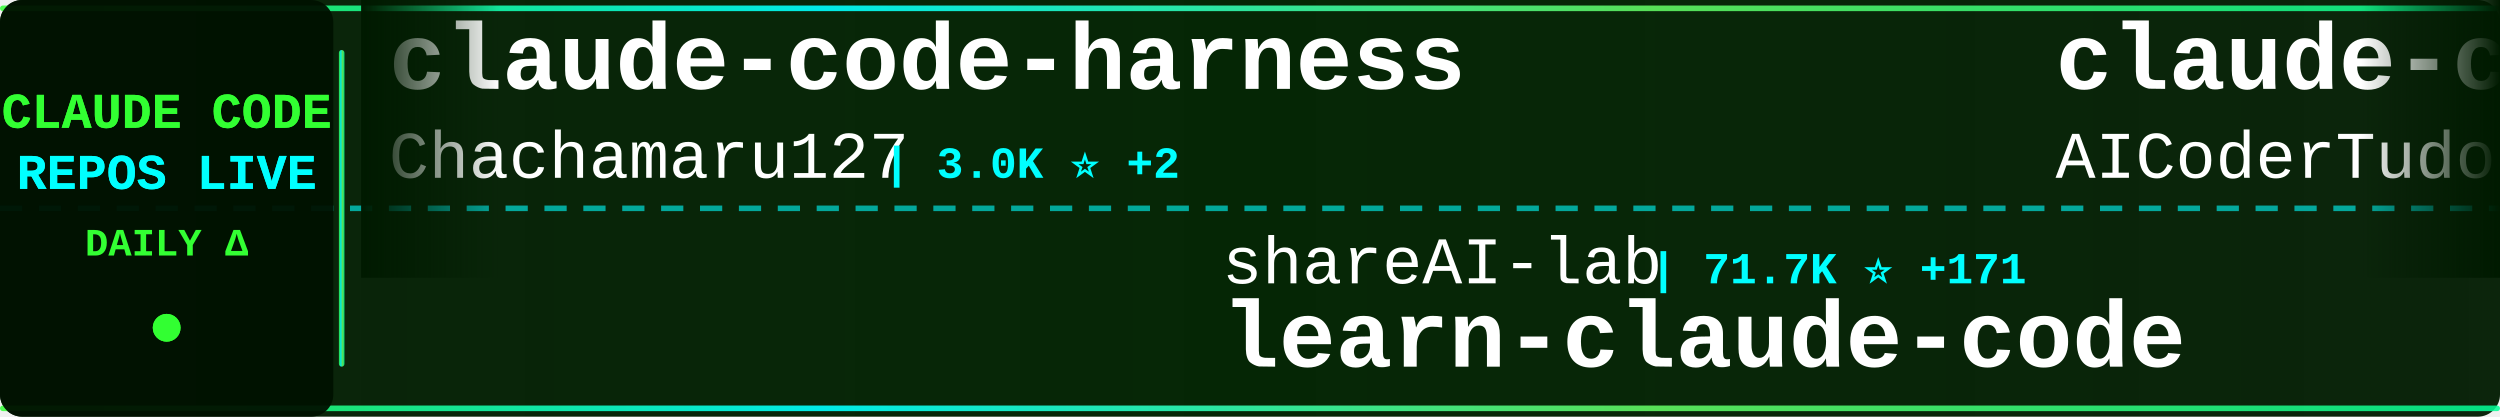
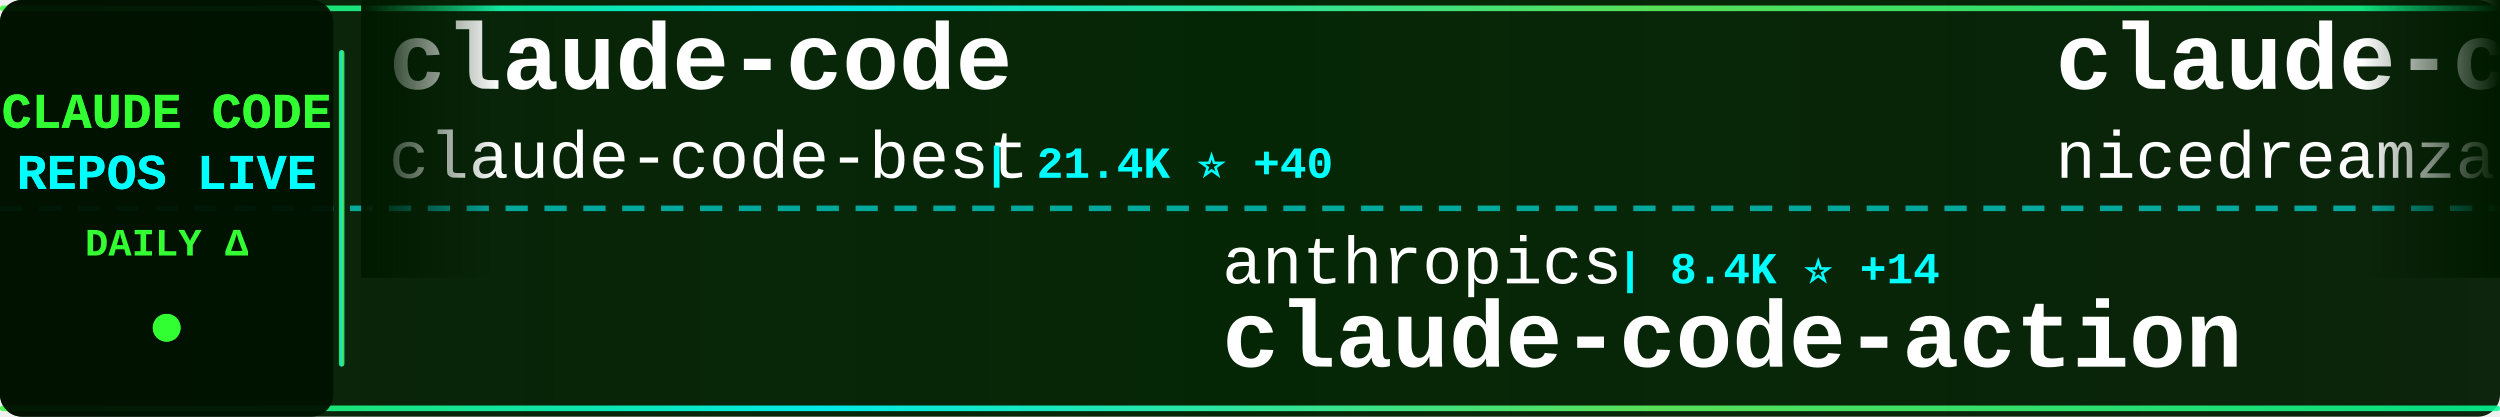
<svg xmlns="http://www.w3.org/2000/svg" width="900" height="150">
  <defs>
    <linearGradient id="tickerBg" x1="0%" y1="0%" x2="100%" y2="0%">
      <stop offset="0%" style="stop-color:#001a00;stop-opacity:0.95" />
      <stop offset="50%" style="stop-color:#002200;stop-opacity:0.98" />
      <stop offset="100%" style="stop-color:#001a00;stop-opacity:0.95" />
    </linearGradient>
    <linearGradient id="borderGrad" x1="0%" y1="0%" x2="100%" y2="0%">
      <stop offset="0%" style="stop-color:#33ff33;stop-opacity:0.85">
        <animate attributeName="stop-opacity" values="0.85;1;0.85" dur="2s" repeatCount="indefinite" />
      </stop>
      <stop offset="33%" style="stop-color:#00ffff;stop-opacity:0.9">
        <animate attributeName="stop-opacity" values="0.9;1;0.9" dur="2.2s" repeatCount="indefinite" />
      </stop>
      <stop offset="66%" style="stop-color:#66ff66;stop-opacity:0.85">
        <animate attributeName="stop-opacity" values="0.85;1;0.85" dur="1.8s" repeatCount="indefinite" />
      </stop>
      <stop offset="100%" style="stop-color:#00ff99;stop-opacity:0.85">
        <animate attributeName="stop-opacity" values="0.85;1;0.85" dur="2s" repeatCount="indefinite" />
      </stop>
    </linearGradient>
    <filter id="textGlow">
      <feGaussianBlur stdDeviation="0.1" result="coloredBlur" />
      <feMerge>
        <feMergeNode in="coloredBlur" />
        <feMergeNode in="SourceGraphic" />
      </feMerge>
    </filter>
    <filter id="metricGlow">
      <feGaussianBlur stdDeviation="0.2" result="coloredBlur" />
      <feMerge>
        <feMergeNode in="coloredBlur" />
        <feMergeNode in="SourceGraphic" />
      </feMerge>
    </filter>
    <linearGradient id="leftFade" x1="0%" y1="0%" x2="100%" y2="0%">
      <stop offset="0%" style="stop-color:#001a00;stop-opacity:1" />
      <stop offset="100%" style="stop-color:#001a00;stop-opacity:0" />
    </linearGradient>
    <linearGradient id="rightFade" x1="0%" y1="0%" x2="100%" y2="0%">
      <stop offset="0%" style="stop-color:#001a00;stop-opacity:0" />
      <stop offset="100%" style="stop-color:#001a00;stop-opacity:1" />
    </linearGradient>
  </defs>
  <rect width="900" height="150" fill="url(#tickerBg)" rx="8" />
  <rect x="0" y="2" width="900" height="2" fill="url(#borderGrad)" rx="1" />
  <rect x="0" y="146" width="900" height="2" fill="url(#borderGrad)" rx="1" />
  <line x1="0" y1="75" x2="900" y2="75" stroke="#00ffff" stroke-width="2" stroke-dasharray="8 6" opacity="0.6" />
  <rect x="0" y="0" width="120" height="150" fill="#001100" opacity="0.95" rx="8" />
  <text x="60" y="46" font-family="'Courier New', monospace" font-size="18" font-weight="bold" fill="#33ff33" text-anchor="middle" filter="url(#textGlow)">
    CLAUDE CODE
  </text>
  <text x="60" y="68" font-family="'Courier New', monospace" font-size="18" font-weight="bold" fill="#00ffff" text-anchor="middle" filter="url(#textGlow)">
    REPOS LIVE
  </text>
  <text x="60" y="92" font-family="'Courier New', monospace" font-size="14" font-weight="bold" fill="#33ff33" text-anchor="middle">
    DAILY Δ
  </text>
  <circle cx="60" cy="118" r="5" fill="#33ff33" filter="url(#metricGlow)">
    <animate attributeName="r" values="4;6;4" dur="1.5s" repeatCount="indefinite" />
    <animate attributeName="opacity" values="0.6;1;0.6" dur="1.5s" repeatCount="indefinite" />
  </circle>
  <rect x="122" y="18" width="2" height="114" fill="url(#borderGrad)" rx="1" />
  <clipPath id="tickerClip">
    <rect x="130" y="0" width="770" height="150" />
  </clipPath>
  <g clip-path="url(#tickerClip)">
    <g id="tickerItems">
      <animateTransform attributeName="transform" attributeType="XML" type="translate" from="0 0" to="-3000 0" dur="54s" repeatCount="indefinite" />
      <g transform="translate(0, 0)">
+         <text x="140" y="32" font-family="'Courier New', monospace" font-size="34" font-weight="bold" fill="#ffffff">claude-code</text>
+         <text x="140" y="64" font-family="'Courier New', monospace" font-size="24" font-weight="normal" fill="#ffffff" opacity="1.0">claude-code-best</text>
+         <text x="354" y="64" font-family="'Courier New', monospace" font-size="16" font-weight="bold" fill="#00ffff"> | 21.4K ⭐ +40</text>
+       </g>
+       <g transform="translate(300, 0)">
+         <text x="140" y="102" font-family="'Courier New', monospace" font-size="24" font-weight="normal" fill="#ffffff" opacity="1.0">anthropics</text>
+         <text x="282" y="102" font-family="'Courier New', monospace" font-size="16" font-weight="bold" fill="#00ffff"> | 8.4K ⭐ +14</text>
+         <text x="140" y="132" font-family="'Courier New', monospace" font-size="34" font-weight="bold" fill="#ffffff">claude-code-action</text>
+       </g>
+       <g transform="translate(600, 0)">
+         <text x="140" y="32" font-family="'Courier New', monospace" font-size="34" font-weight="bold" fill="#ffffff">claude-code-local</text>
+         <text x="140" y="64" font-family="'Courier New', monospace" font-size="24" font-weight="normal" fill="#ffffff" opacity="1.0">nicedreamzapp</text>
+         <text x="318" y="64" font-family="'Courier New', monospace" font-size="16" font-weight="bold" fill="#00ffff"> | 3.0K ⭐ +3</text>
+       </g>
+       <g transform="translate(900, 0)">
+         <text x="140" y="102" font-family="'Courier New', monospace" font-size="24" font-weight="normal" fill="#ffffff" opacity="1.0">Pimzino</text>
+         <text x="246" y="102" font-family="'Courier New', monospace" font-size="16" font-weight="bold" fill="#00ffff"> | 3.8K ⭐</text>
+         <text x="140" y="132" font-family="'Courier New', monospace" font-size="34" font-weight="bold" fill="#ffffff">claude-code-spec-workflo...</text>
+       </g>
+       <g transform="translate(1200, 0)">
+         <text x="140" y="32" font-family="'Courier New', monospace" font-size="34" font-weight="bold" fill="#ffffff">awesome-claude-code-tool...</text>
+         <text x="140" y="64" font-family="'Courier New', monospace" font-size="24" font-weight="normal" fill="#ffffff" opacity="1.0">rohitg00</text>
+         <text x="258" y="64" font-family="'Courier New', monospace" font-size="16" font-weight="bold" fill="#00ffff"> | 2.4K ⭐ +4</text>
+       </g>
+       <g transform="translate(1500, 0)">
+         <text x="140" y="102" font-family="'Courier New', monospace" font-size="24" font-weight="normal" fill="#ffffff" opacity="1.0">andrew-kramer-inno</text>
+         <text x="378" y="102" font-family="'Courier New', monospace" font-size="16" font-weight="bold" fill="#00ffff"> | 595 ⭐</text>
+         <text x="140" y="132" font-family="'Courier New', monospace" font-size="34" font-weight="bold" fill="#ffffff">claude-code-source-build</text>
+       </g>
+       <g transform="translate(1800, 0)">
        <text x="140" y="32" font-family="'Courier New', monospace" font-size="34" font-weight="bold" fill="#ffffff">claude-code-harness</text>
        <text x="140" y="64" font-family="'Courier New', monospace" font-size="24" font-weight="normal" fill="#ffffff" opacity="1.0">Chachamaru127</text>
        <text x="318" y="64" font-family="'Courier New', monospace" font-size="16" font-weight="bold" fill="#00ffff"> | 3.0K ⭐ +2</text>
      </g>
-       <g transform="translate(300, 0)">
-         <text x="140" y="102" font-family="'Courier New', monospace" font-size="24" font-weight="normal" fill="#ffffff" opacity="1.0">shareAI-lab</text>
-         <text x="294" y="102" font-family="'Courier New', monospace" font-size="16" font-weight="bold" fill="#00ffff"> | 71.7K ⭐ +171</text>
-         <text x="140" y="132" font-family="'Courier New', monospace" font-size="34" font-weight="bold" fill="#ffffff">learn-claude-code</text>
-       </g>
-       <g transform="translate(600, 0)">
-         <text x="140" y="32" font-family="'Courier New', monospace" font-size="34" font-weight="bold" fill="#ffffff">claude-code-tudou</text>
-         <text x="140" y="64" font-family="'Courier New', monospace" font-size="24" font-weight="normal" fill="#ffffff" opacity="1.0">AICoderTudou</text>
-         <text x="306" y="64" font-family="'Courier New', monospace" font-size="16" font-weight="bold" fill="#00ffff"> | 497 ⭐</text>
-       </g>
-       <g transform="translate(900, 0)">
-         <text x="140" y="102" font-family="'Courier New', monospace" font-size="24" font-weight="normal" fill="#ffffff" opacity="1.0">fazxes</text>
-         <text x="234" y="102" font-family="'Courier New', monospace" font-size="16" font-weight="bold" fill="#00ffff"> | 225 ⭐</text>
-         <text x="140" y="132" font-family="'Courier New', monospace" font-size="34" font-weight="bold" fill="#ffffff">Claude-code</text>
-       </g>
-       <g transform="translate(1200, 0)">
-         <text x="140" y="32" font-family="'Courier New', monospace" font-size="34" font-weight="bold" fill="#ffffff">claude-code-best-practic...</text>
-         <text x="140" y="64" font-family="'Courier New', monospace" font-size="24" font-weight="normal" fill="#ffffff" opacity="1.0">shanraisshan</text>
-         <text x="306" y="64" font-family="'Courier New', monospace" font-size="16" font-weight="bold" fill="#00ffff"> | 63.2K ⭐ +71</text>
-       </g>
-       <g transform="translate(1500, 0)">
-         <text x="140" y="102" font-family="'Courier New', monospace" font-size="24" font-weight="normal" fill="#ffffff" opacity="1.0">freestylefly</text>
-         <text x="306" y="102" font-family="'Courier New', monospace" font-size="16" font-weight="bold" fill="#00ffff"> | 128 ⭐</text>
-         <text x="140" y="132" font-family="'Courier New', monospace" font-size="34" font-weight="bold" fill="#ffffff">claude-code</text>
-       </g>
-       <g transform="translate(1800, 0)">
-         <text x="140" y="32" font-family="'Courier New', monospace" font-size="34" font-weight="bold" fill="#ffffff">claude-code-prompts</text>
-         <text x="140" y="64" font-family="'Courier New', monospace" font-size="24" font-weight="normal" fill="#ffffff" opacity="1.0">repowise-dev</text>
-         <text x="306" y="64" font-family="'Courier New', monospace" font-size="16" font-weight="bold" fill="#00ffff"> | 1.2K ⭐</text>
-       </g>
      <g transform="translate(2100, 0)">
-         <text x="140" y="102" font-family="'Courier New', monospace" font-size="24" font-weight="normal" fill="#ffffff" opacity="1.0">alirezarezvani</text>
-         <text x="330" y="102" font-family="'Courier New', monospace" font-size="16" font-weight="bold" fill="#00ffff"> | 22.9K ⭐ +60</text>
-         <text x="140" y="132" font-family="'Courier New', monospace" font-size="34" font-weight="bold" fill="#ffffff">claude-skills</text>
+         <text x="140" y="102" font-family="'Courier New', monospace" font-size="24" font-weight="normal" fill="#ffffff" opacity="1.0">ponponon</text>
+         <text x="258" y="102" font-family="'Courier New', monospace" font-size="16" font-weight="bold" fill="#00ffff"> | 2.3K ⭐ +2</text>
+         <text x="140" y="132" font-family="'Courier New', monospace" font-size="34" font-weight="bold" fill="#ffffff">claude_code_src</text>
      </g>
      <g transform="translate(2400, 0)">
-         <text x="140" y="32" font-family="'Courier New', monospace" font-size="34" font-weight="bold" fill="#ffffff">Claude-Code-Game-Studios</text>
-         <text x="140" y="64" font-family="'Courier New', monospace" font-size="24" font-weight="normal" fill="#ffffff" opacity="1.0">Donchitos</text>
-         <text x="270" y="64" font-family="'Courier New', monospace" font-size="16" font-weight="bold" fill="#00ffff"> | 23.3K ⭐ +43</text>
+         <text x="140" y="32" font-family="'Courier New', monospace" font-size="34" font-weight="bold" fill="#ffffff">claude-code-settings</text>
+         <text x="140" y="64" font-family="'Courier New', monospace" font-size="24" font-weight="normal" fill="#ffffff" opacity="1.0">feiskyer</text>
+         <text x="258" y="64" font-family="'Courier New', monospace" font-size="16" font-weight="bold" fill="#00ffff"> | 1.6K ⭐ +6</text>
      </g>
      <g transform="translate(2700, 0)">
-         <text x="140" y="102" font-family="'Courier New', monospace" font-size="24" font-weight="normal" fill="#ffffff" opacity="1.0">hangsman</text>
-         <text x="258" y="102" font-family="'Courier New', monospace" font-size="16" font-weight="bold" fill="#00ffff"> | 788 ⭐</text>
-         <text x="140" y="132" font-family="'Courier New', monospace" font-size="34" font-weight="bold" fill="#ffffff">claude-code-source</text>
+         <text x="140" y="102" font-family="'Courier New', monospace" font-size="24" font-weight="normal" fill="#ffffff" opacity="1.0">Yuyz0112</text>
+         <text x="258" y="102" font-family="'Courier New', monospace" font-size="16" font-weight="bold" fill="#00ffff"> | 2.4K ⭐</text>
+         <text x="140" y="132" font-family="'Courier New', monospace" font-size="34" font-weight="bold" fill="#ffffff">claude-code-reverse</text>
      </g>
      <g transform="translate(3000, 0)">
-         <text x="140" y="32" font-family="'Courier New', monospace" font-size="34" font-weight="bold" fill="#ffffff">claude-code-harness</text>
-         <text x="140" y="64" font-family="'Courier New', monospace" font-size="24" font-weight="normal" fill="#ffffff" opacity="1.0">Chachamaru127</text>
-         <text x="318" y="64" font-family="'Courier New', monospace" font-size="16" font-weight="bold" fill="#00ffff"> | 3.0K ⭐ +2</text>
+         <text x="140" y="32" font-family="'Courier New', monospace" font-size="34" font-weight="bold" fill="#ffffff">claude-code</text>
+         <text x="140" y="64" font-family="'Courier New', monospace" font-size="24" font-weight="normal" fill="#ffffff" opacity="1.0">claude-code-best</text>
+         <text x="354" y="64" font-family="'Courier New', monospace" font-size="16" font-weight="bold" fill="#00ffff"> | 21.4K ⭐ +40</text>
      </g>
      <g transform="translate(3300, 0)">
-         <text x="140" y="102" font-family="'Courier New', monospace" font-size="24" font-weight="normal" fill="#ffffff" opacity="1.0">shareAI-lab</text>
-         <text x="294" y="102" font-family="'Courier New', monospace" font-size="16" font-weight="bold" fill="#00ffff"> | 71.7K ⭐ +171</text>
-         <text x="140" y="132" font-family="'Courier New', monospace" font-size="34" font-weight="bold" fill="#ffffff">learn-claude-code</text>
+         <text x="140" y="102" font-family="'Courier New', monospace" font-size="24" font-weight="normal" fill="#ffffff" opacity="1.0">anthropics</text>
+         <text x="282" y="102" font-family="'Courier New', monospace" font-size="16" font-weight="bold" fill="#00ffff"> | 8.4K ⭐ +14</text>
+         <text x="140" y="132" font-family="'Courier New', monospace" font-size="34" font-weight="bold" fill="#ffffff">claude-code-action</text>
      </g>
      <g transform="translate(3600, 0)">
-         <text x="140" y="32" font-family="'Courier New', monospace" font-size="34" font-weight="bold" fill="#ffffff">claude-code-tudou</text>
-         <text x="140" y="64" font-family="'Courier New', monospace" font-size="24" font-weight="normal" fill="#ffffff" opacity="1.0">AICoderTudou</text>
-         <text x="306" y="64" font-family="'Courier New', monospace" font-size="16" font-weight="bold" fill="#00ffff"> | 497 ⭐</text>
+         <text x="140" y="32" font-family="'Courier New', monospace" font-size="34" font-weight="bold" fill="#ffffff">claude-code-local</text>
+         <text x="140" y="64" font-family="'Courier New', monospace" font-size="24" font-weight="normal" fill="#ffffff" opacity="1.0">nicedreamzapp</text>
+         <text x="318" y="64" font-family="'Courier New', monospace" font-size="16" font-weight="bold" fill="#00ffff"> | 3.0K ⭐ +3</text>
      </g>
      <g transform="translate(3900, 0)">
-         <text x="140" y="102" font-family="'Courier New', monospace" font-size="24" font-weight="normal" fill="#ffffff" opacity="1.0">fazxes</text>
-         <text x="234" y="102" font-family="'Courier New', monospace" font-size="16" font-weight="bold" fill="#00ffff"> | 225 ⭐</text>
-         <text x="140" y="132" font-family="'Courier New', monospace" font-size="34" font-weight="bold" fill="#ffffff">Claude-code</text>
+         <text x="140" y="102" font-family="'Courier New', monospace" font-size="24" font-weight="normal" fill="#ffffff" opacity="1.0">Pimzino</text>
+         <text x="246" y="102" font-family="'Courier New', monospace" font-size="16" font-weight="bold" fill="#00ffff"> | 3.8K ⭐</text>
+         <text x="140" y="132" font-family="'Courier New', monospace" font-size="34" font-weight="bold" fill="#ffffff">claude-code-spec-workflo...</text>
      </g>
    </g>
  </g>
  <rect x="130" y="0" width="50" height="100" fill="url(#leftFade)" />
  <rect x="850" y="0" width="50" height="100" fill="url(#rightFade)" />
</svg>
